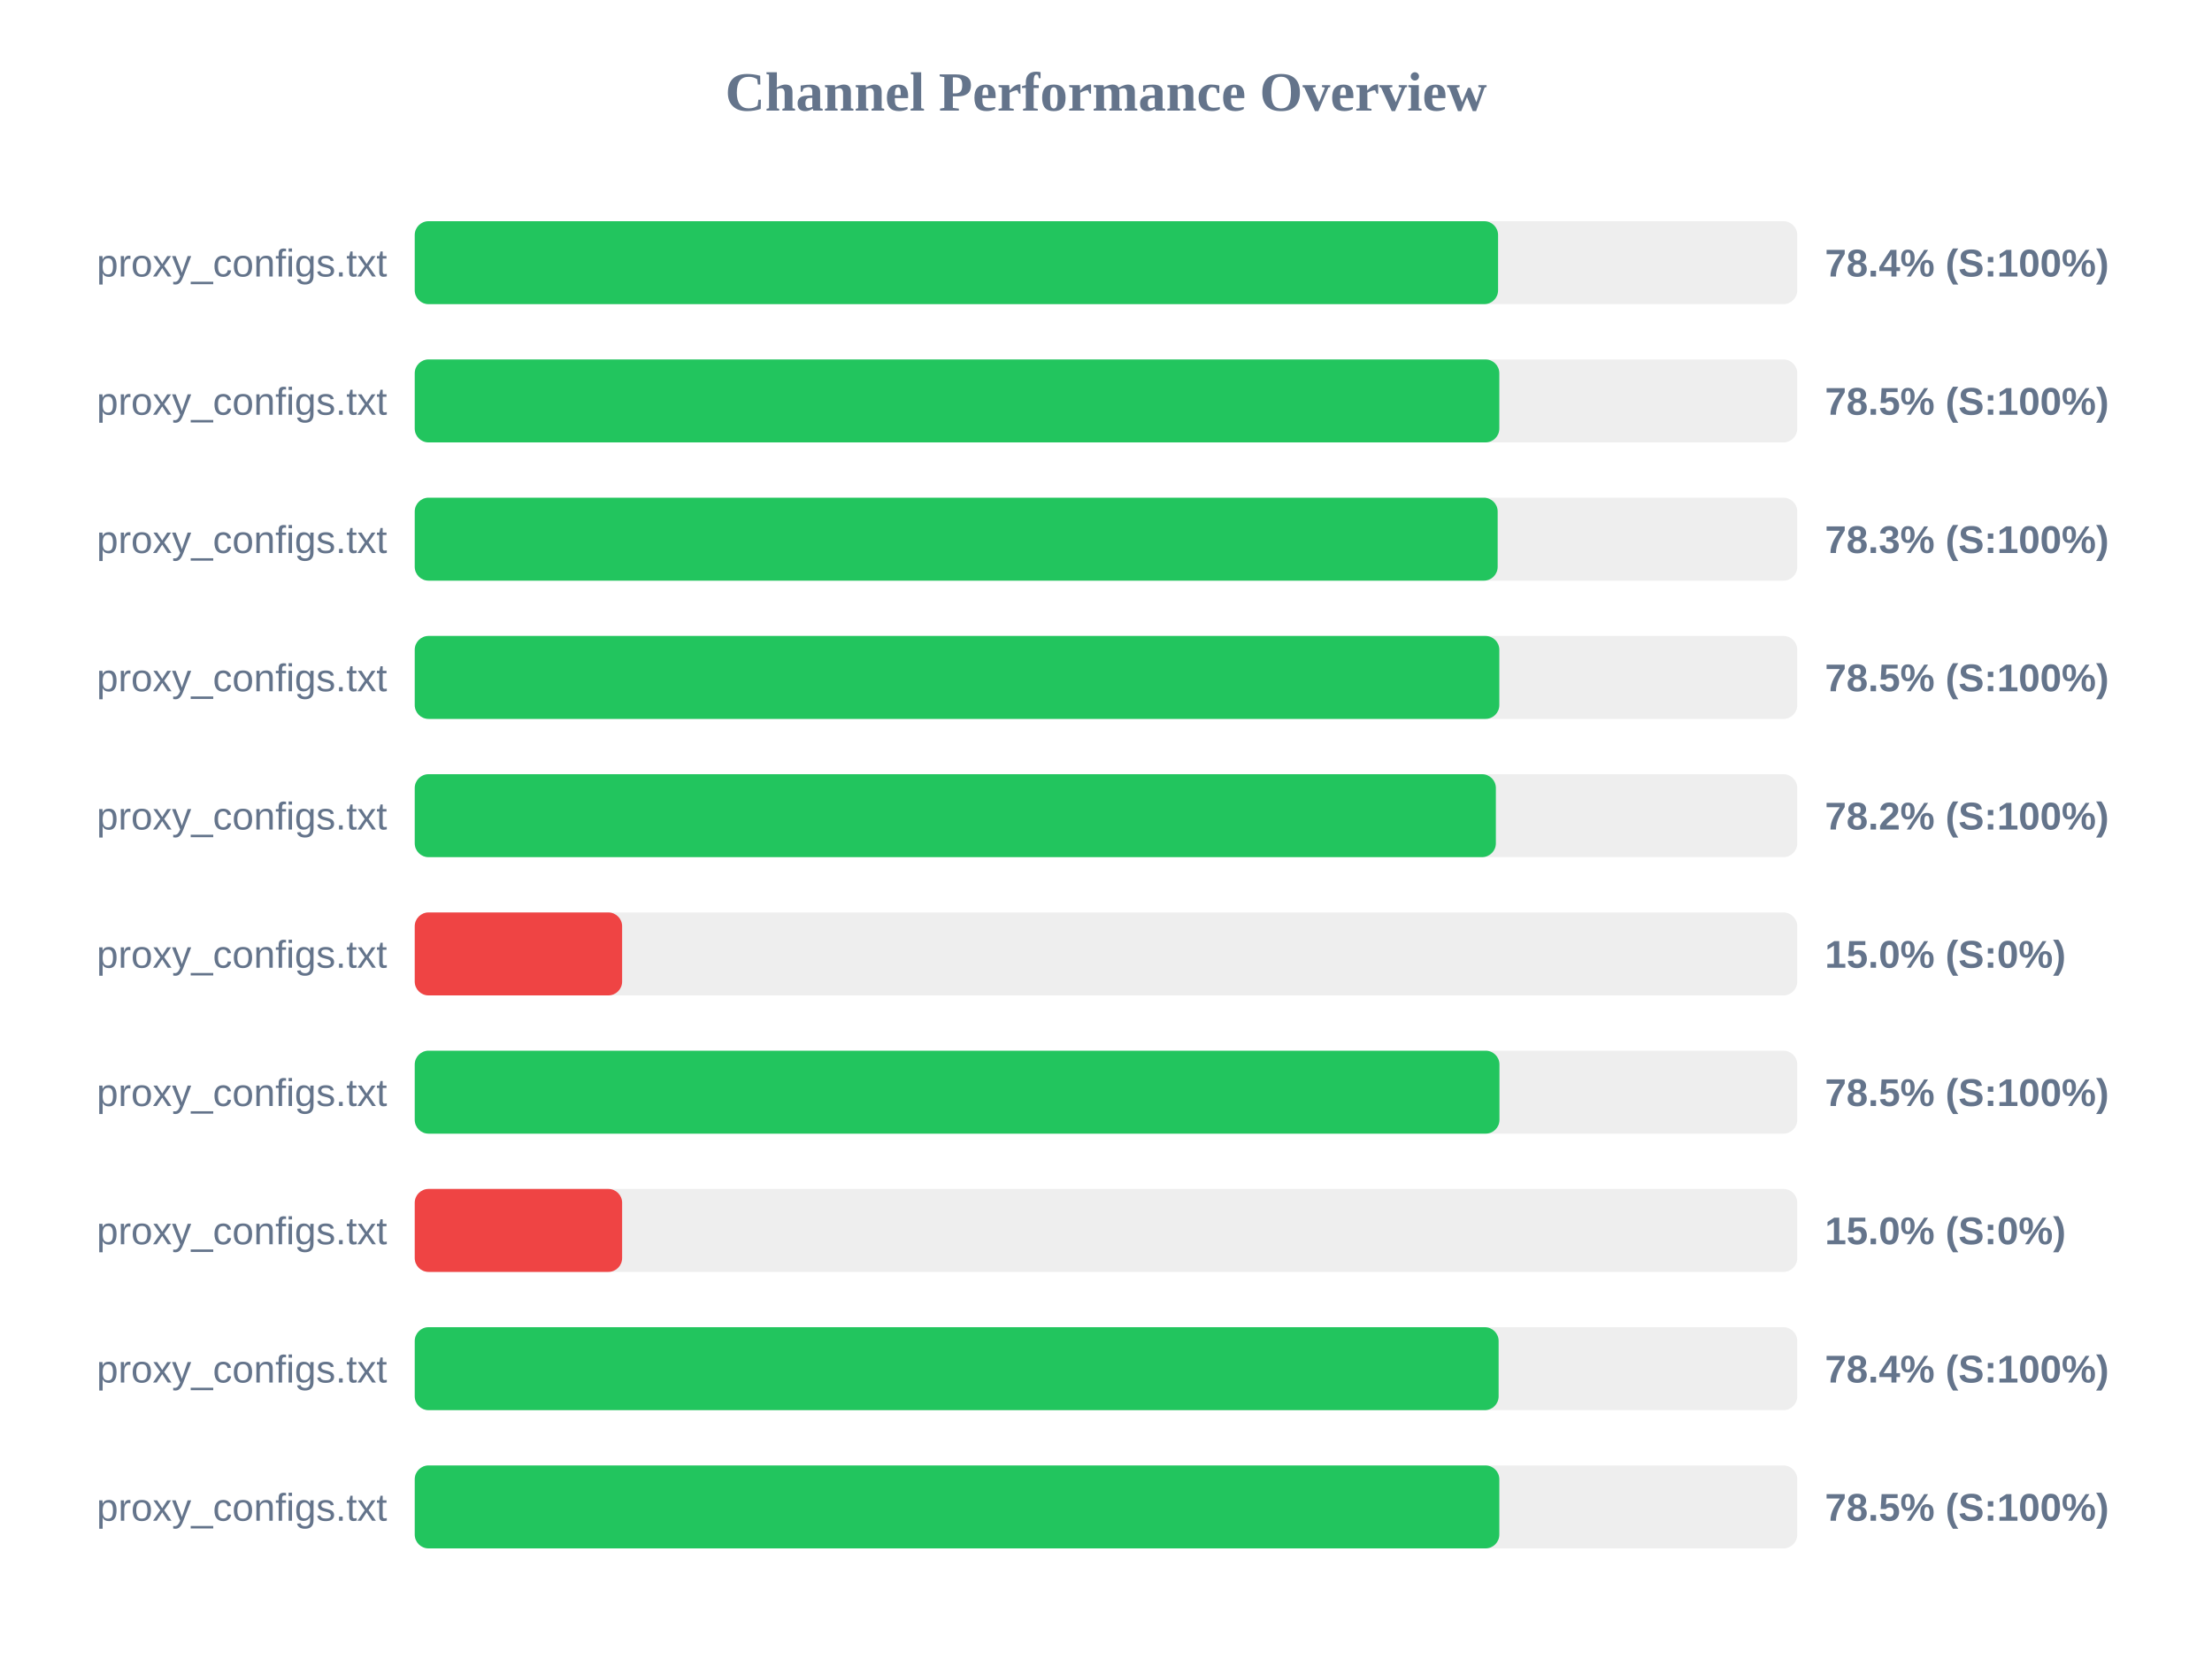
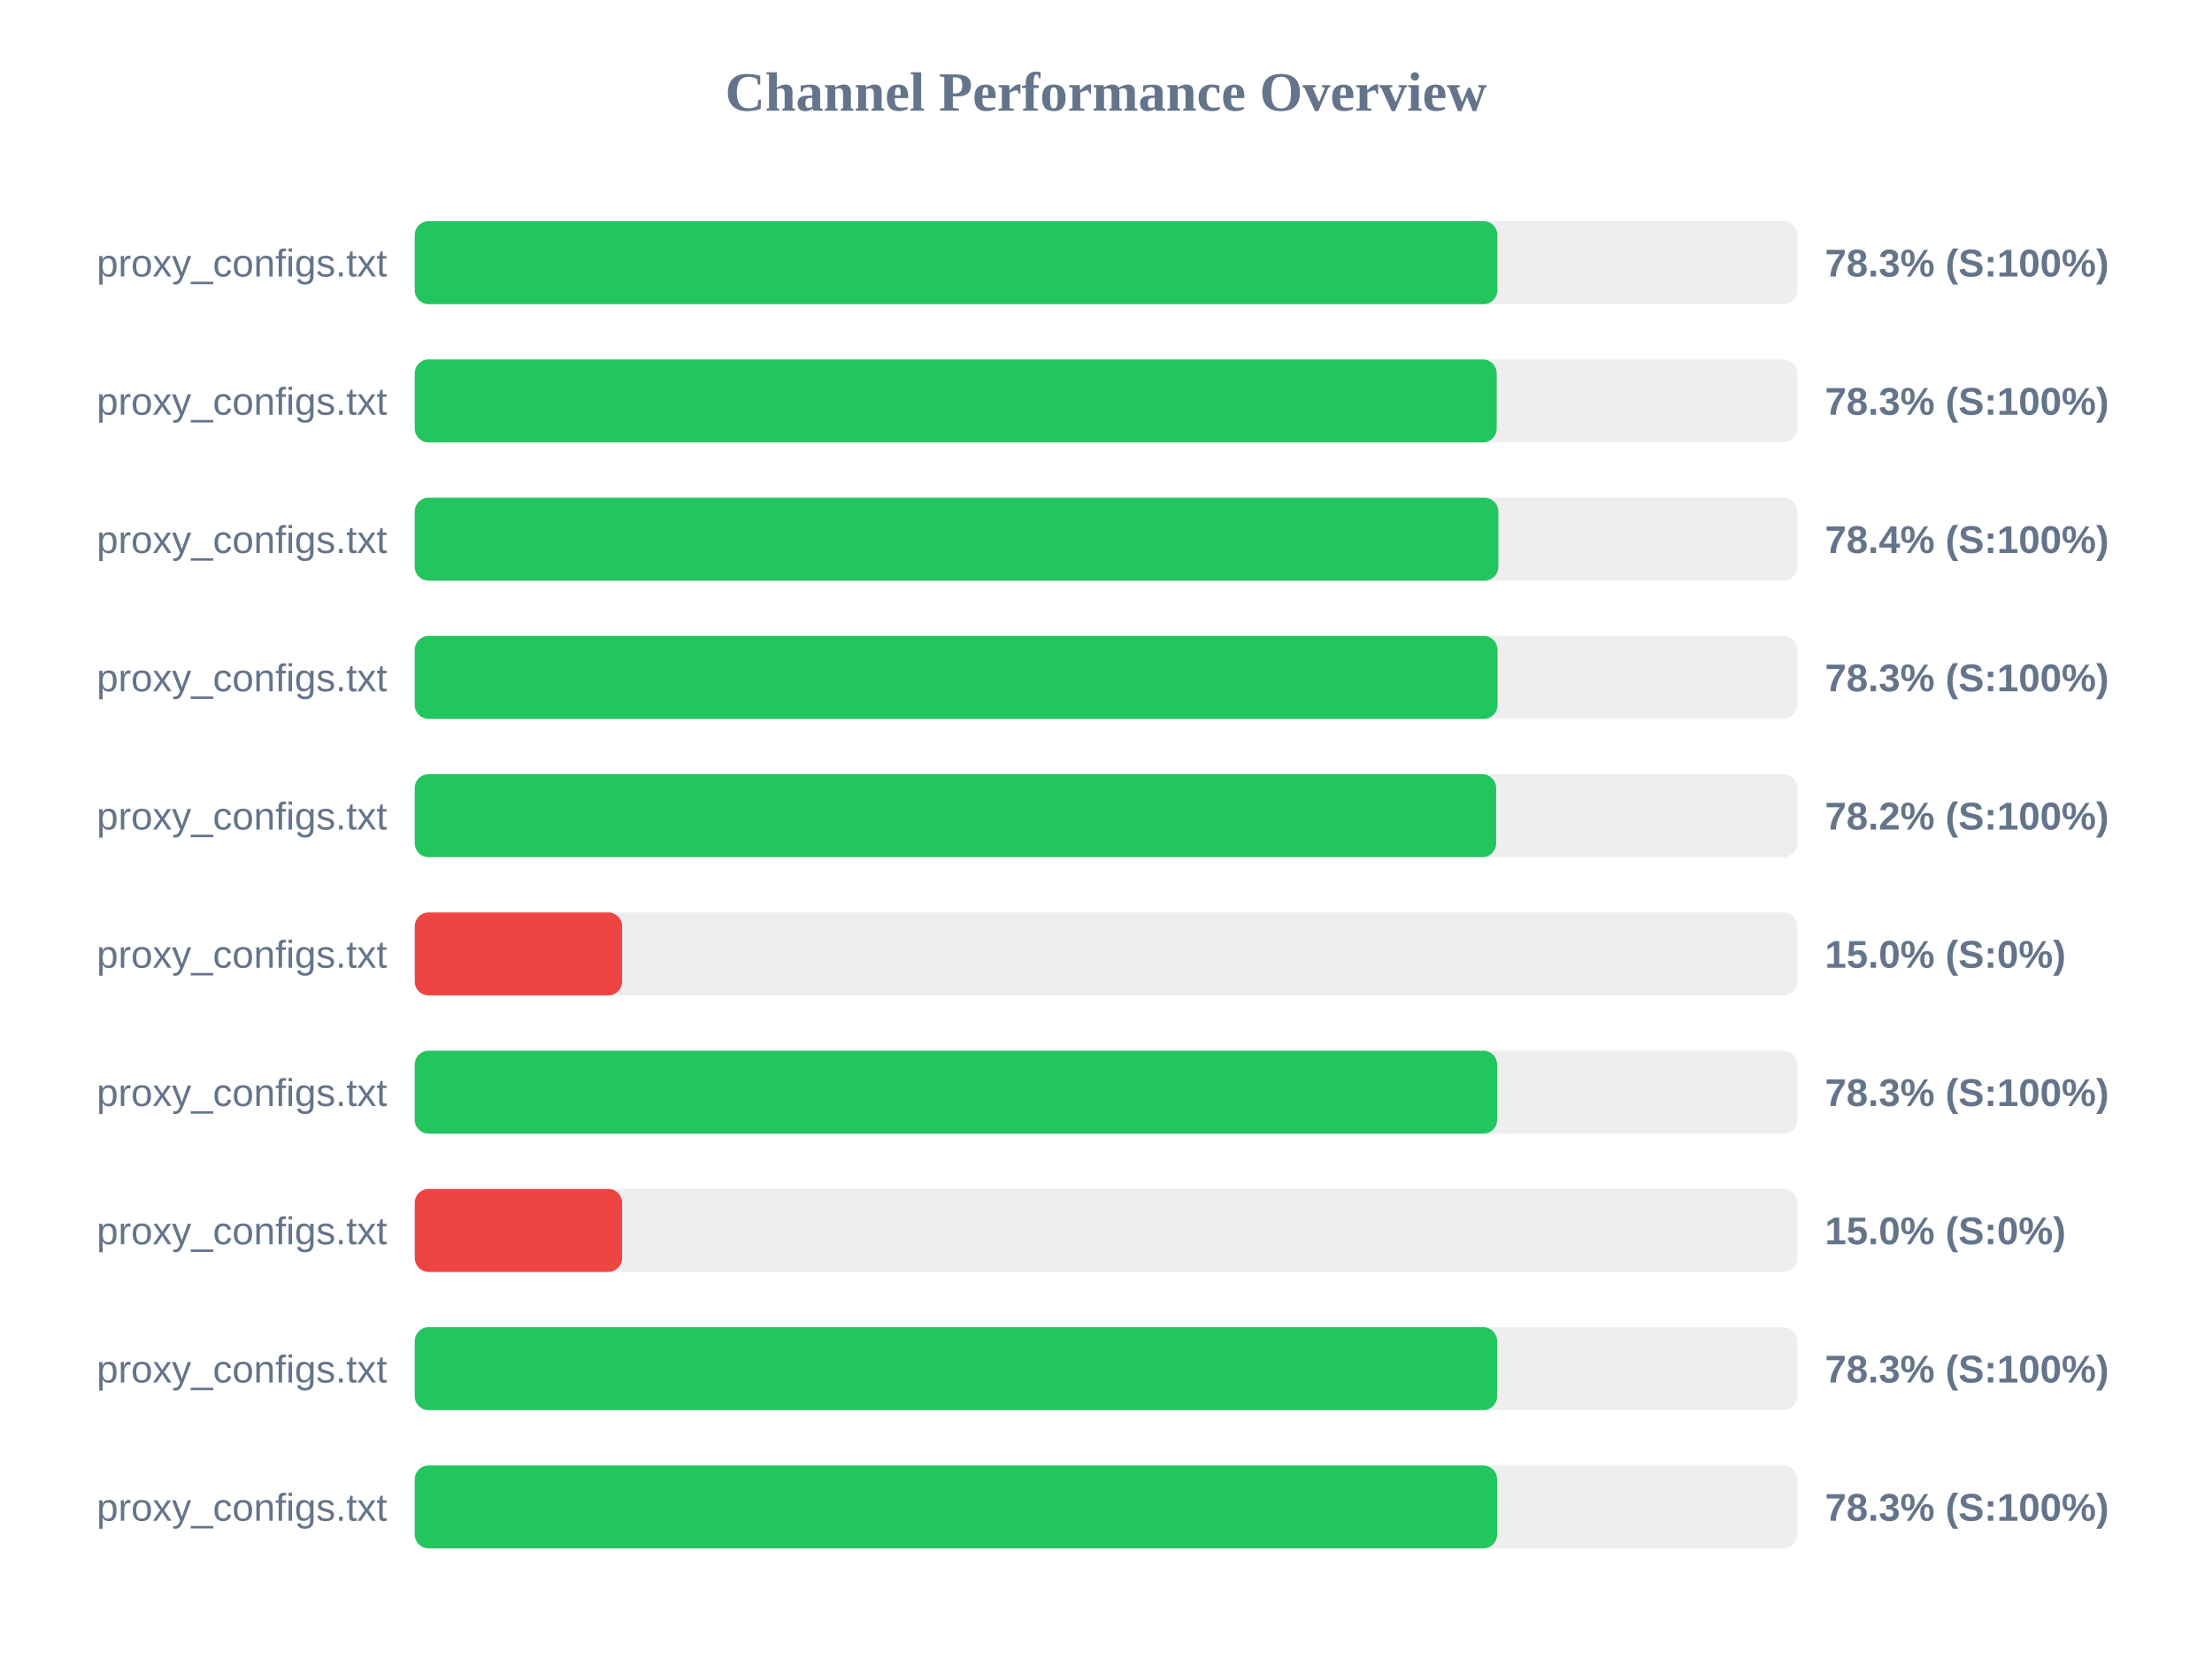
<svg xmlns="http://www.w3.org/2000/svg" width="800" height="600" version="1.1">
  <style>
        .row { font: 14px Arial; fill: #64748b; }
        .score { font: bold 14px Arial; fill: #64748b; }
    </style>
  <text x="400" y="40" text-anchor="middle" font-size="20px" font-weight="bold" fill="#64748b">Channel Performance Overview</text>
  <rect x="150" y="80" width="500" height="30" fill="#eee" rx="5" />
-   <rect x="150" y="80" width="391.8" height="30" fill="#22c55e" rx="5" />
+   <rect x="150" y="80" width="391.55" height="30" fill="#22c55e" rx="5" />
  <text x="140" y="100" text-anchor="end" class="row">proxy_configs.txt</text>
-   <text x="660" y="100" text-anchor="start" class="score">78.4% (S:100%)</text>
+   <text x="660" y="100" text-anchor="start" class="score">78.3% (S:100%)</text>
  <rect x="150" y="130" width="500" height="30" fill="#eee" rx="5" />
-   <rect x="150" y="130" width="392.25" height="30" fill="#22c55e" rx="5" />
+   <rect x="150" y="130" width="391.3" height="30" fill="#22c55e" rx="5" />
  <text x="140" y="150" text-anchor="end" class="row">proxy_configs.txt</text>
-   <text x="660" y="150" text-anchor="start" class="score">78.5% (S:100%)</text>
+   <text x="660" y="150" text-anchor="start" class="score">78.3% (S:100%)</text>
  <rect x="150" y="180" width="500" height="30" fill="#eee" rx="5" />
-   <rect x="150" y="180" width="391.65" height="30" fill="#22c55e" rx="5" />
+   <rect x="150" y="180" width="391.9" height="30" fill="#22c55e" rx="5" />
  <text x="140" y="200" text-anchor="end" class="row">proxy_configs.txt</text>
-   <text x="660" y="200" text-anchor="start" class="score">78.3% (S:100%)</text>
+   <text x="660" y="200" text-anchor="start" class="score">78.4% (S:100%)</text>
  <rect x="150" y="230" width="500" height="30" fill="#eee" rx="5" />
-   <rect x="150" y="230" width="392.25" height="30" fill="#22c55e" rx="5" />
+   <rect x="150" y="230" width="391.6" height="30" fill="#22c55e" rx="5" />
  <text x="140" y="250" text-anchor="end" class="row">proxy_configs.txt</text>
-   <text x="660" y="250" text-anchor="start" class="score">78.5% (S:100%)</text>
+   <text x="660" y="250" text-anchor="start" class="score">78.3% (S:100%)</text>
  <rect x="150" y="280" width="500" height="30" fill="#eee" rx="5" />
-   <rect x="150" y="280" width="391.0" height="30" fill="#22c55e" rx="5" />
+   <rect x="150" y="280" width="391.1" height="30" fill="#22c55e" rx="5" />
  <text x="140" y="300" text-anchor="end" class="row">proxy_configs.txt</text>
  <text x="660" y="300" text-anchor="start" class="score">78.2% (S:100%)</text>
  <rect x="150" y="330" width="500" height="30" fill="#eee" rx="5" />
  <rect x="150" y="330" width="75.0" height="30" fill="#ef4444" rx="5" />
  <text x="140" y="350" text-anchor="end" class="row">proxy_configs.txt</text>
  <text x="660" y="350" text-anchor="start" class="score">15.0% (S:0%)</text>
  <rect x="150" y="380" width="500" height="30" fill="#eee" rx="5" />
-   <rect x="150" y="380" width="392.3" height="30" fill="#22c55e" rx="5" />
+   <rect x="150" y="380" width="391.45" height="30" fill="#22c55e" rx="5" />
  <text x="140" y="400" text-anchor="end" class="row">proxy_configs.txt</text>
-   <text x="660" y="400" text-anchor="start" class="score">78.5% (S:100%)</text>
+   <text x="660" y="400" text-anchor="start" class="score">78.3% (S:100%)</text>
  <rect x="150" y="430" width="500" height="30" fill="#eee" rx="5" />
  <rect x="150" y="430" width="75.0" height="30" fill="#ef4444" rx="5" />
  <text x="140" y="450" text-anchor="end" class="row">proxy_configs.txt</text>
  <text x="660" y="450" text-anchor="start" class="score">15.0% (S:0%)</text>
  <rect x="150" y="480" width="500" height="30" fill="#eee" rx="5" />
-   <rect x="150" y="480" width="392.0" height="30" fill="#22c55e" rx="5" />
+   <rect x="150" y="480" width="391.45" height="30" fill="#22c55e" rx="5" />
  <text x="140" y="500" text-anchor="end" class="row">proxy_configs.txt</text>
-   <text x="660" y="500" text-anchor="start" class="score">78.4% (S:100%)</text>
+   <text x="660" y="500" text-anchor="start" class="score">78.3% (S:100%)</text>
  <rect x="150" y="530" width="500" height="30" fill="#eee" rx="5" />
-   <rect x="150" y="530" width="392.25" height="30" fill="#22c55e" rx="5" />
+   <rect x="150" y="530" width="391.45" height="30" fill="#22c55e" rx="5" />
  <text x="140" y="550" text-anchor="end" class="row">proxy_configs.txt</text>
-   <text x="660" y="550" text-anchor="start" class="score">78.5% (S:100%)</text>
+   <text x="660" y="550" text-anchor="start" class="score">78.3% (S:100%)</text>
</svg>
